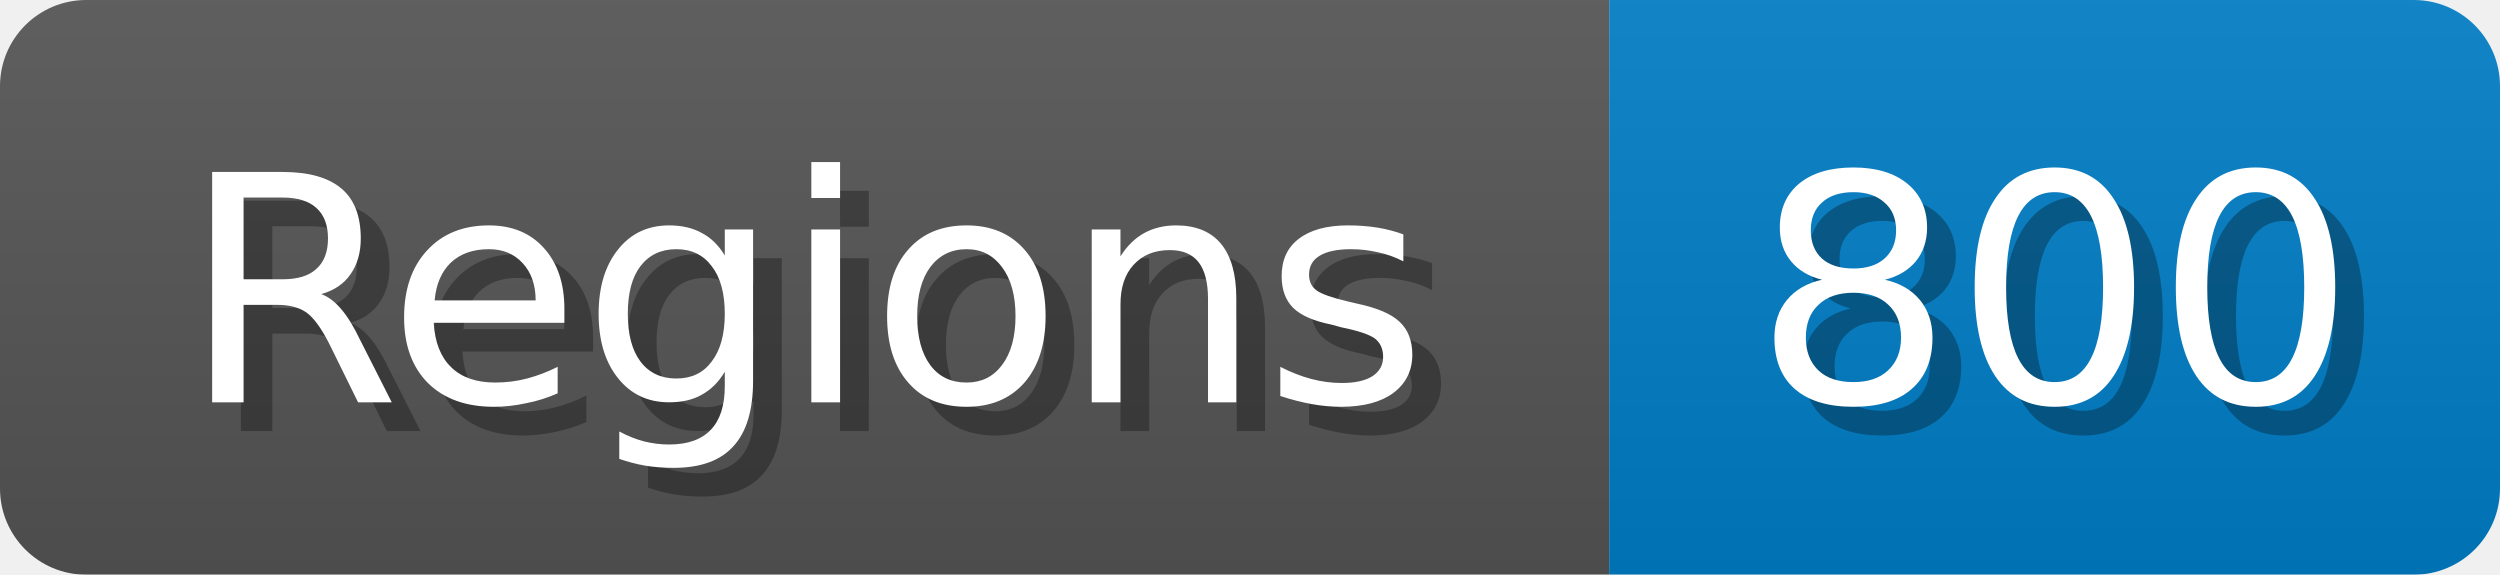
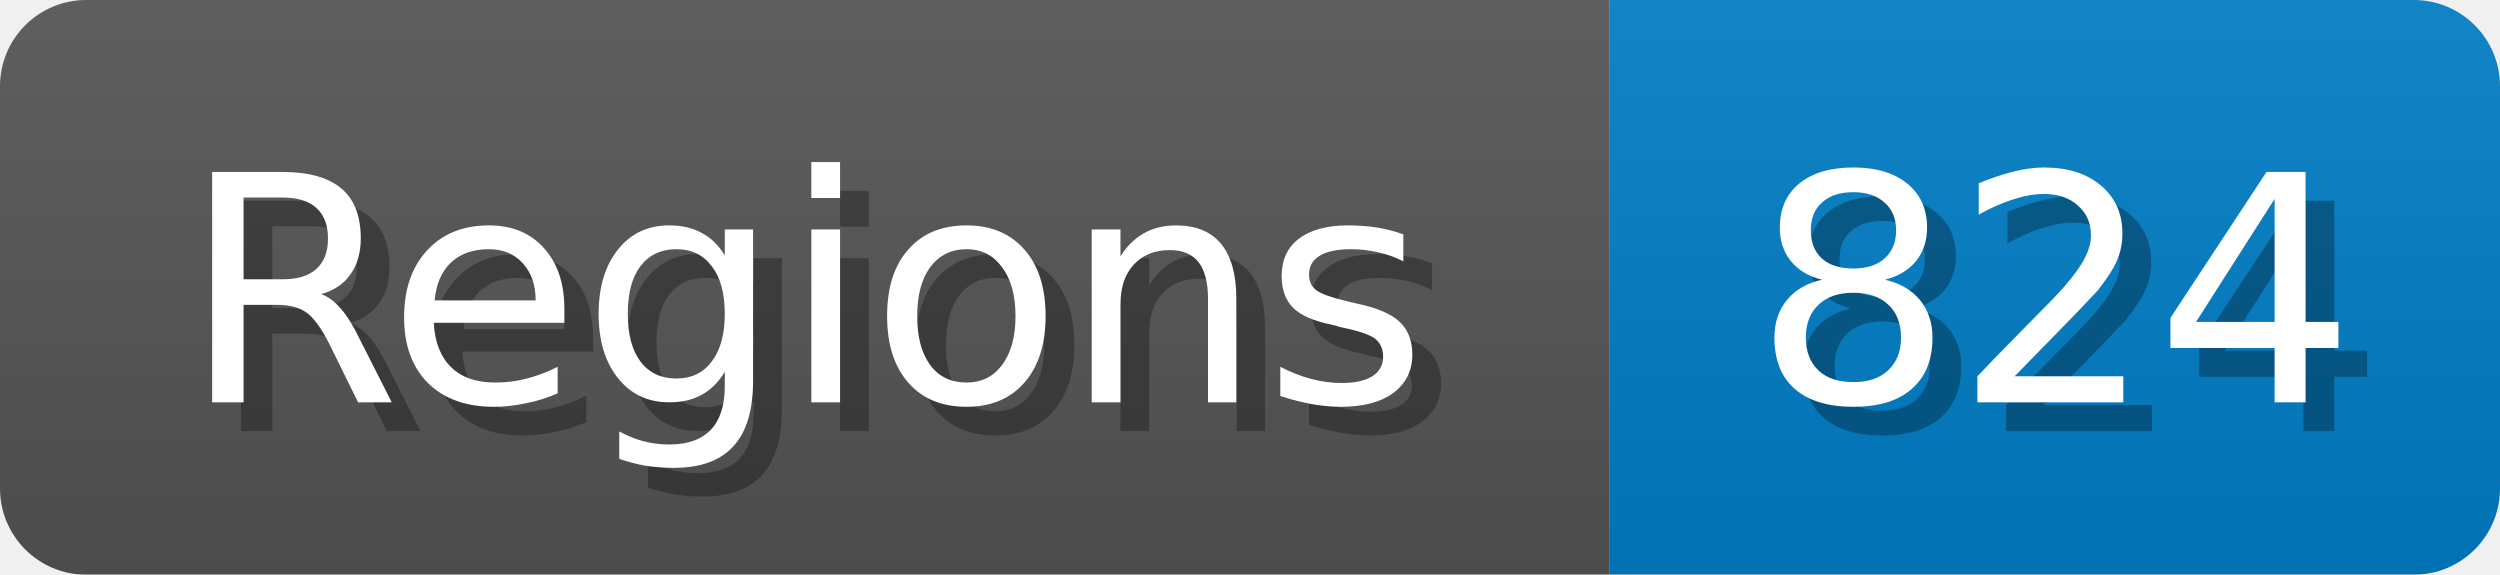
<svg xmlns="http://www.w3.org/2000/svg" width="87" height="20">
  <linearGradient id="b" x2="0" y2="100%">
    <stop offset="0" stop-color="#bbb" stop-opacity=".1" />
    <stop offset="1" stop-opacity=".1" />
  </linearGradient>
  <mask id="anybadge_1">
    <rect width="87" height="20" rx="3" fill="#fff" />
  </mask>
  <g mask="url(#anybadge_1)">
    <path fill="#555" d="M0 0h56v20H0z" />
    <path fill="#007ec6" d="M56 0h31v20H56z" />
    <path fill="url(#b)" d="M0 0h87v20H0z" />
  </g>
  <g fill="#fff" text-anchor="middle" font-family="DejaVu Sans,Verdana,Geneva,sans-serif" font-size="11">
    <text x="29.0" y="15" fill="#010101" fill-opacity=".3">Regions</text>
    <text x="28.0" y="14">Regions</text>
  </g>
  <g fill="#fff" text-anchor="middle" font-family="DejaVu Sans,Verdana,Geneva,sans-serif" font-size="11">
-     <text x="72.5" y="15" fill="#010101" fill-opacity=".3">800</text>
-     <text x="71.5" y="14">800</text>
+     <text x="72.5" y="15" fill="#010101" fill-opacity=".3">824</text>
+     <text x="71.5" y="14">824</text>
  </g>
</svg>
